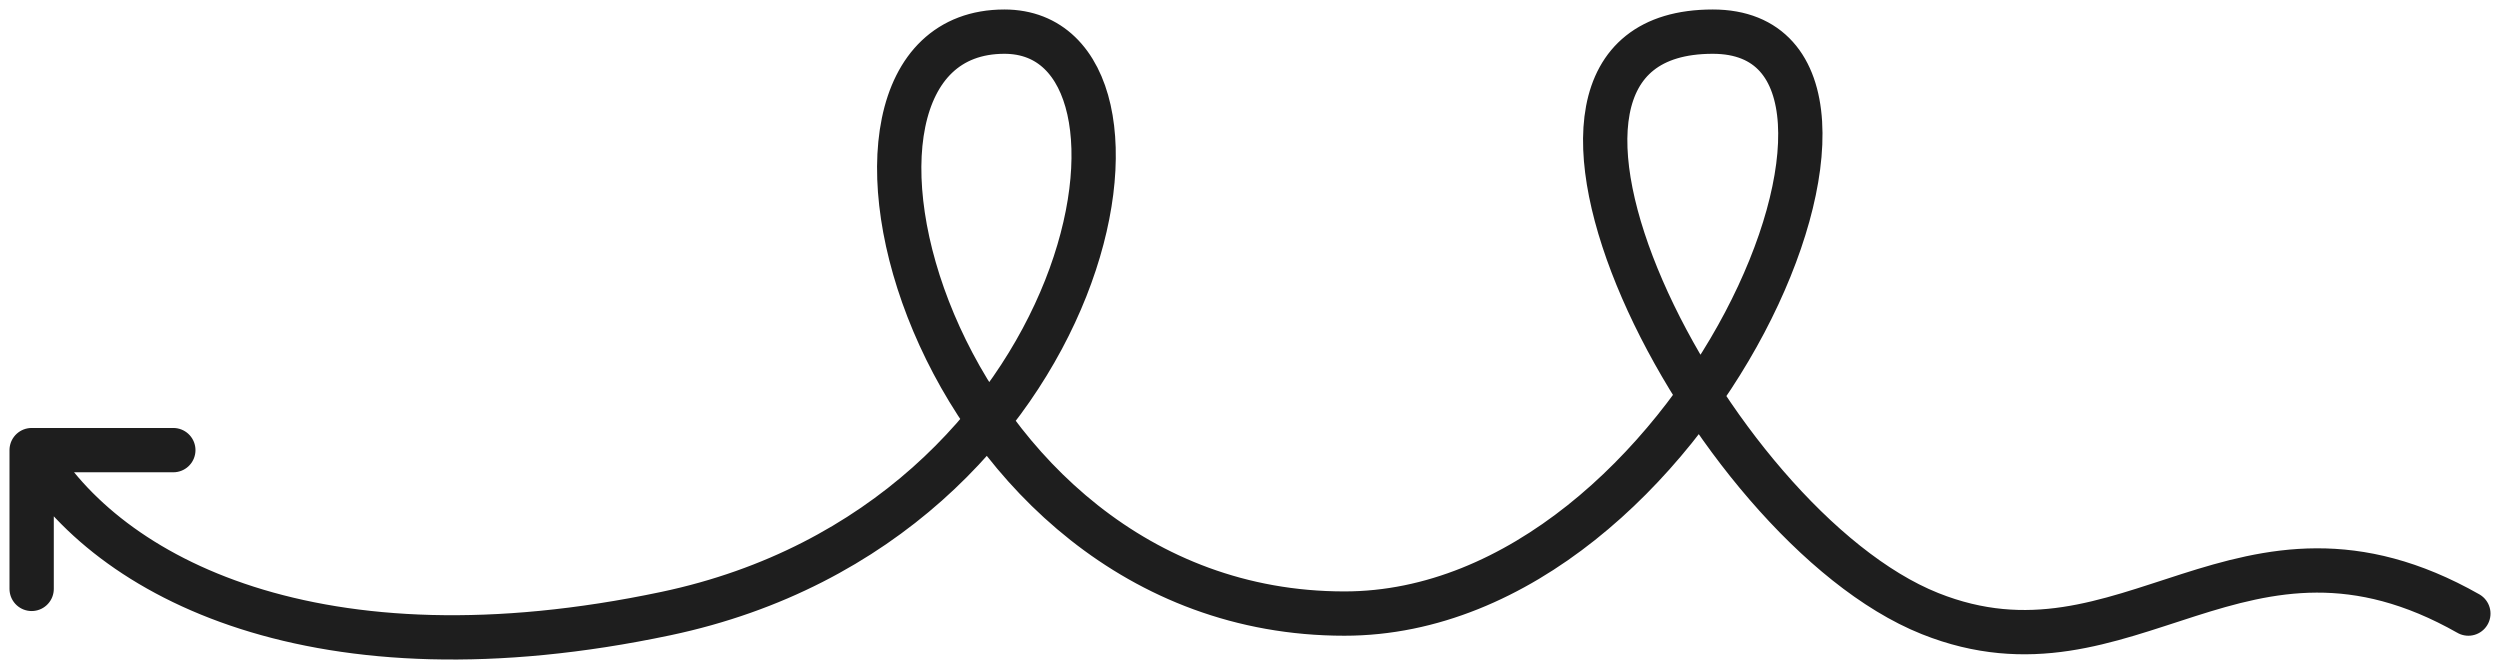
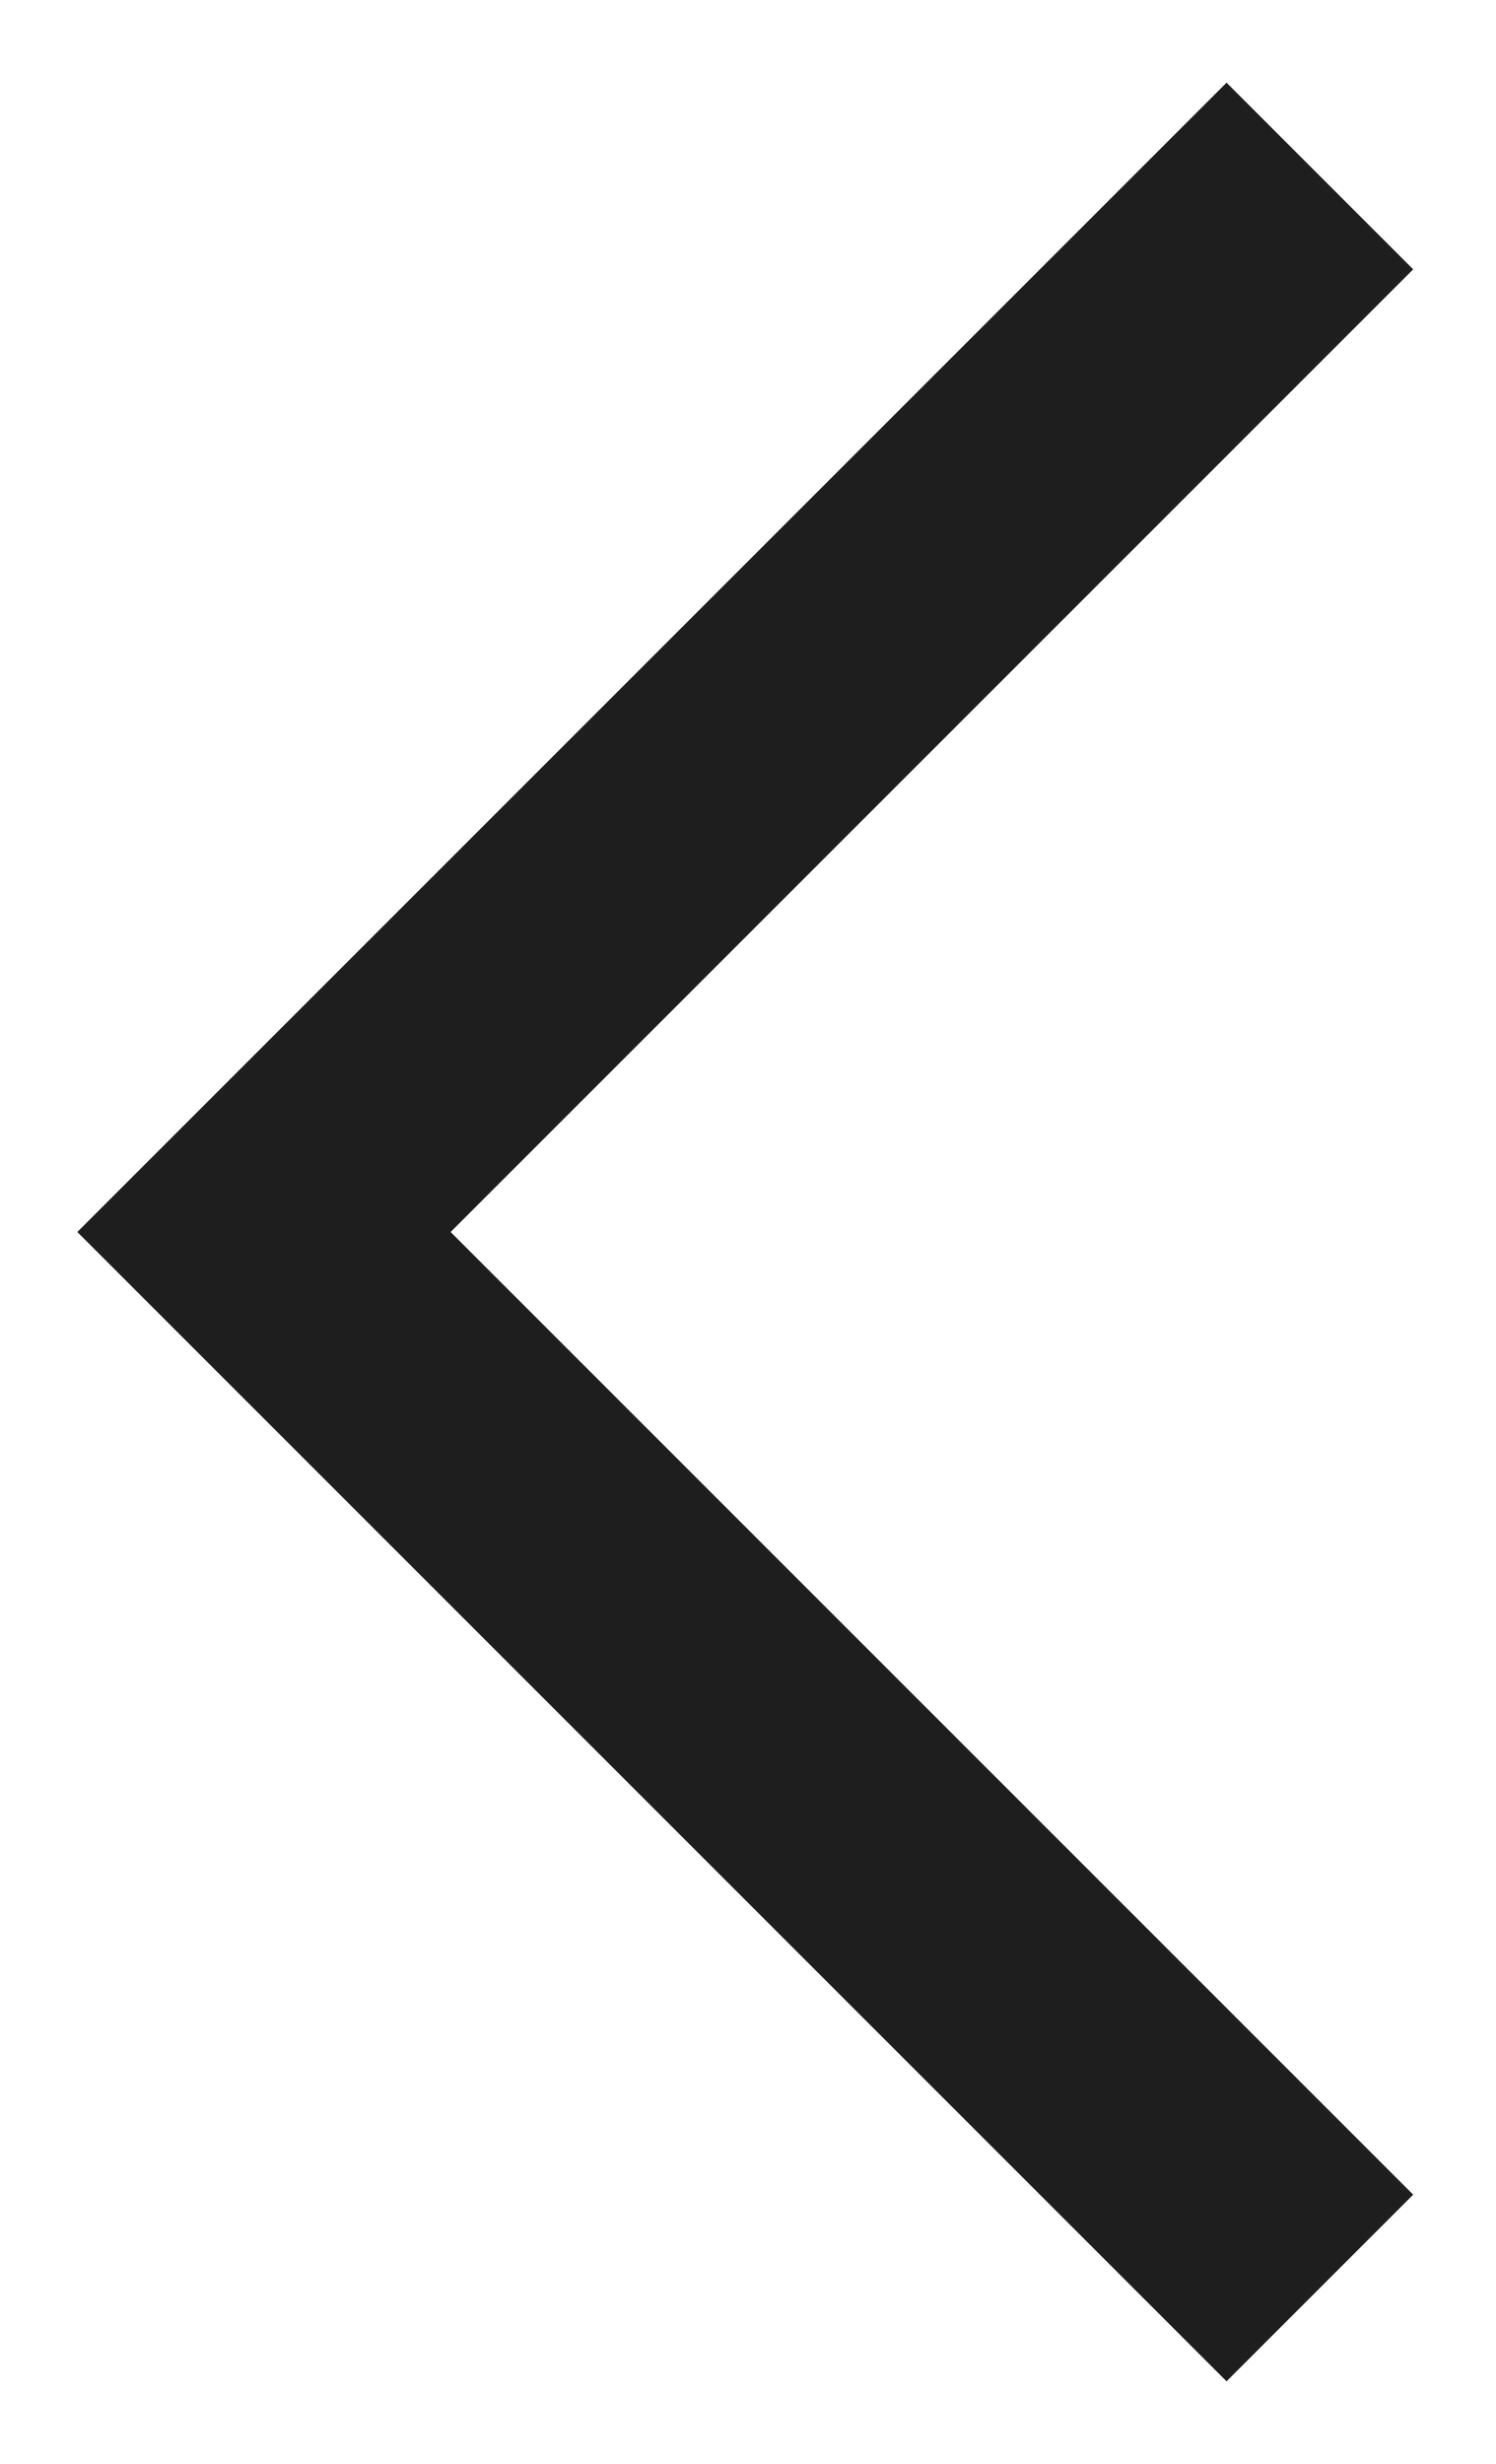
- <svg xmlns="http://www.w3.org/2000/svg" width="79" height="21" viewBox="0 0 79 21" fill="none">
-   <path d="M1 14.224C3.388 18.31 10.081 21.703 21.043 19.389C34.745 16.497 37.467 1 31.74 1C24.582 1 29.353 19.389 42.484 19.389C53.527 19.389 61.287 1 54.124 1C46.066 1 53.957 16.582 60.988 19.389C67.256 21.892 70.837 15.326 78 19.389M1 14.224L5.477 14.224M1 14.224L1 18.609" stroke="#1E1E1E" stroke-width="1.4" stroke-linecap="round" stroke-linejoin="round" />
+ <svg xmlns="http://www.w3.org/2000/svg" width="17" height="28" viewBox="0 0 17 28" fill="none">
+   <path d="M15 26L3 14L15 2" stroke="#1E1E1E" stroke-width="3" />
</svg>
